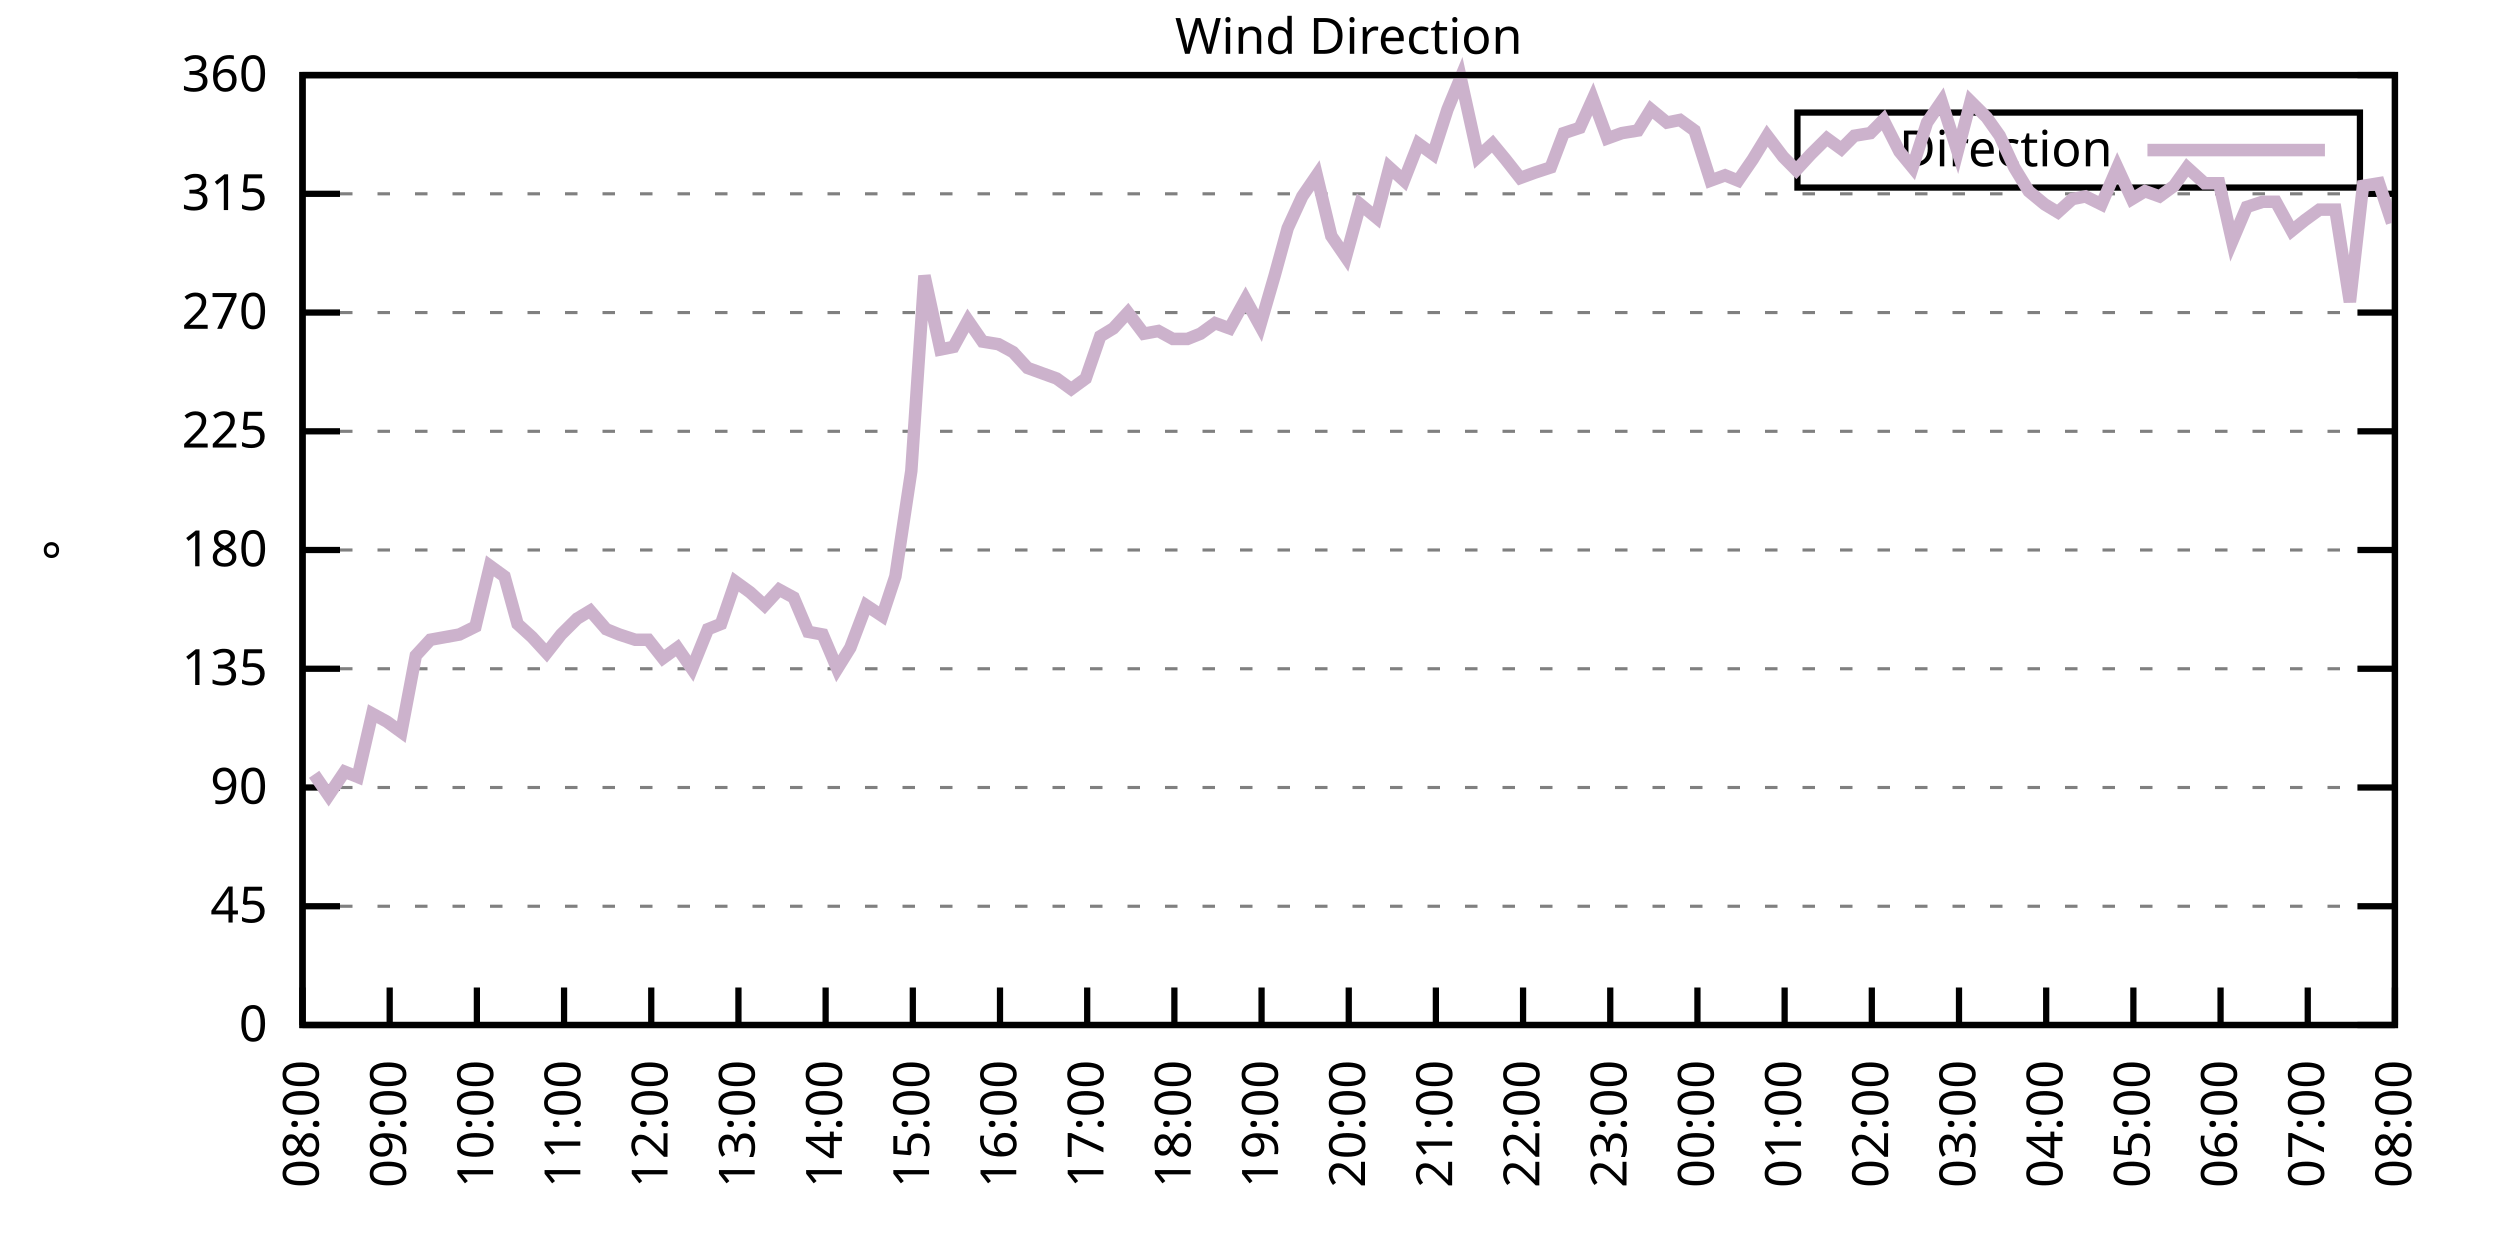
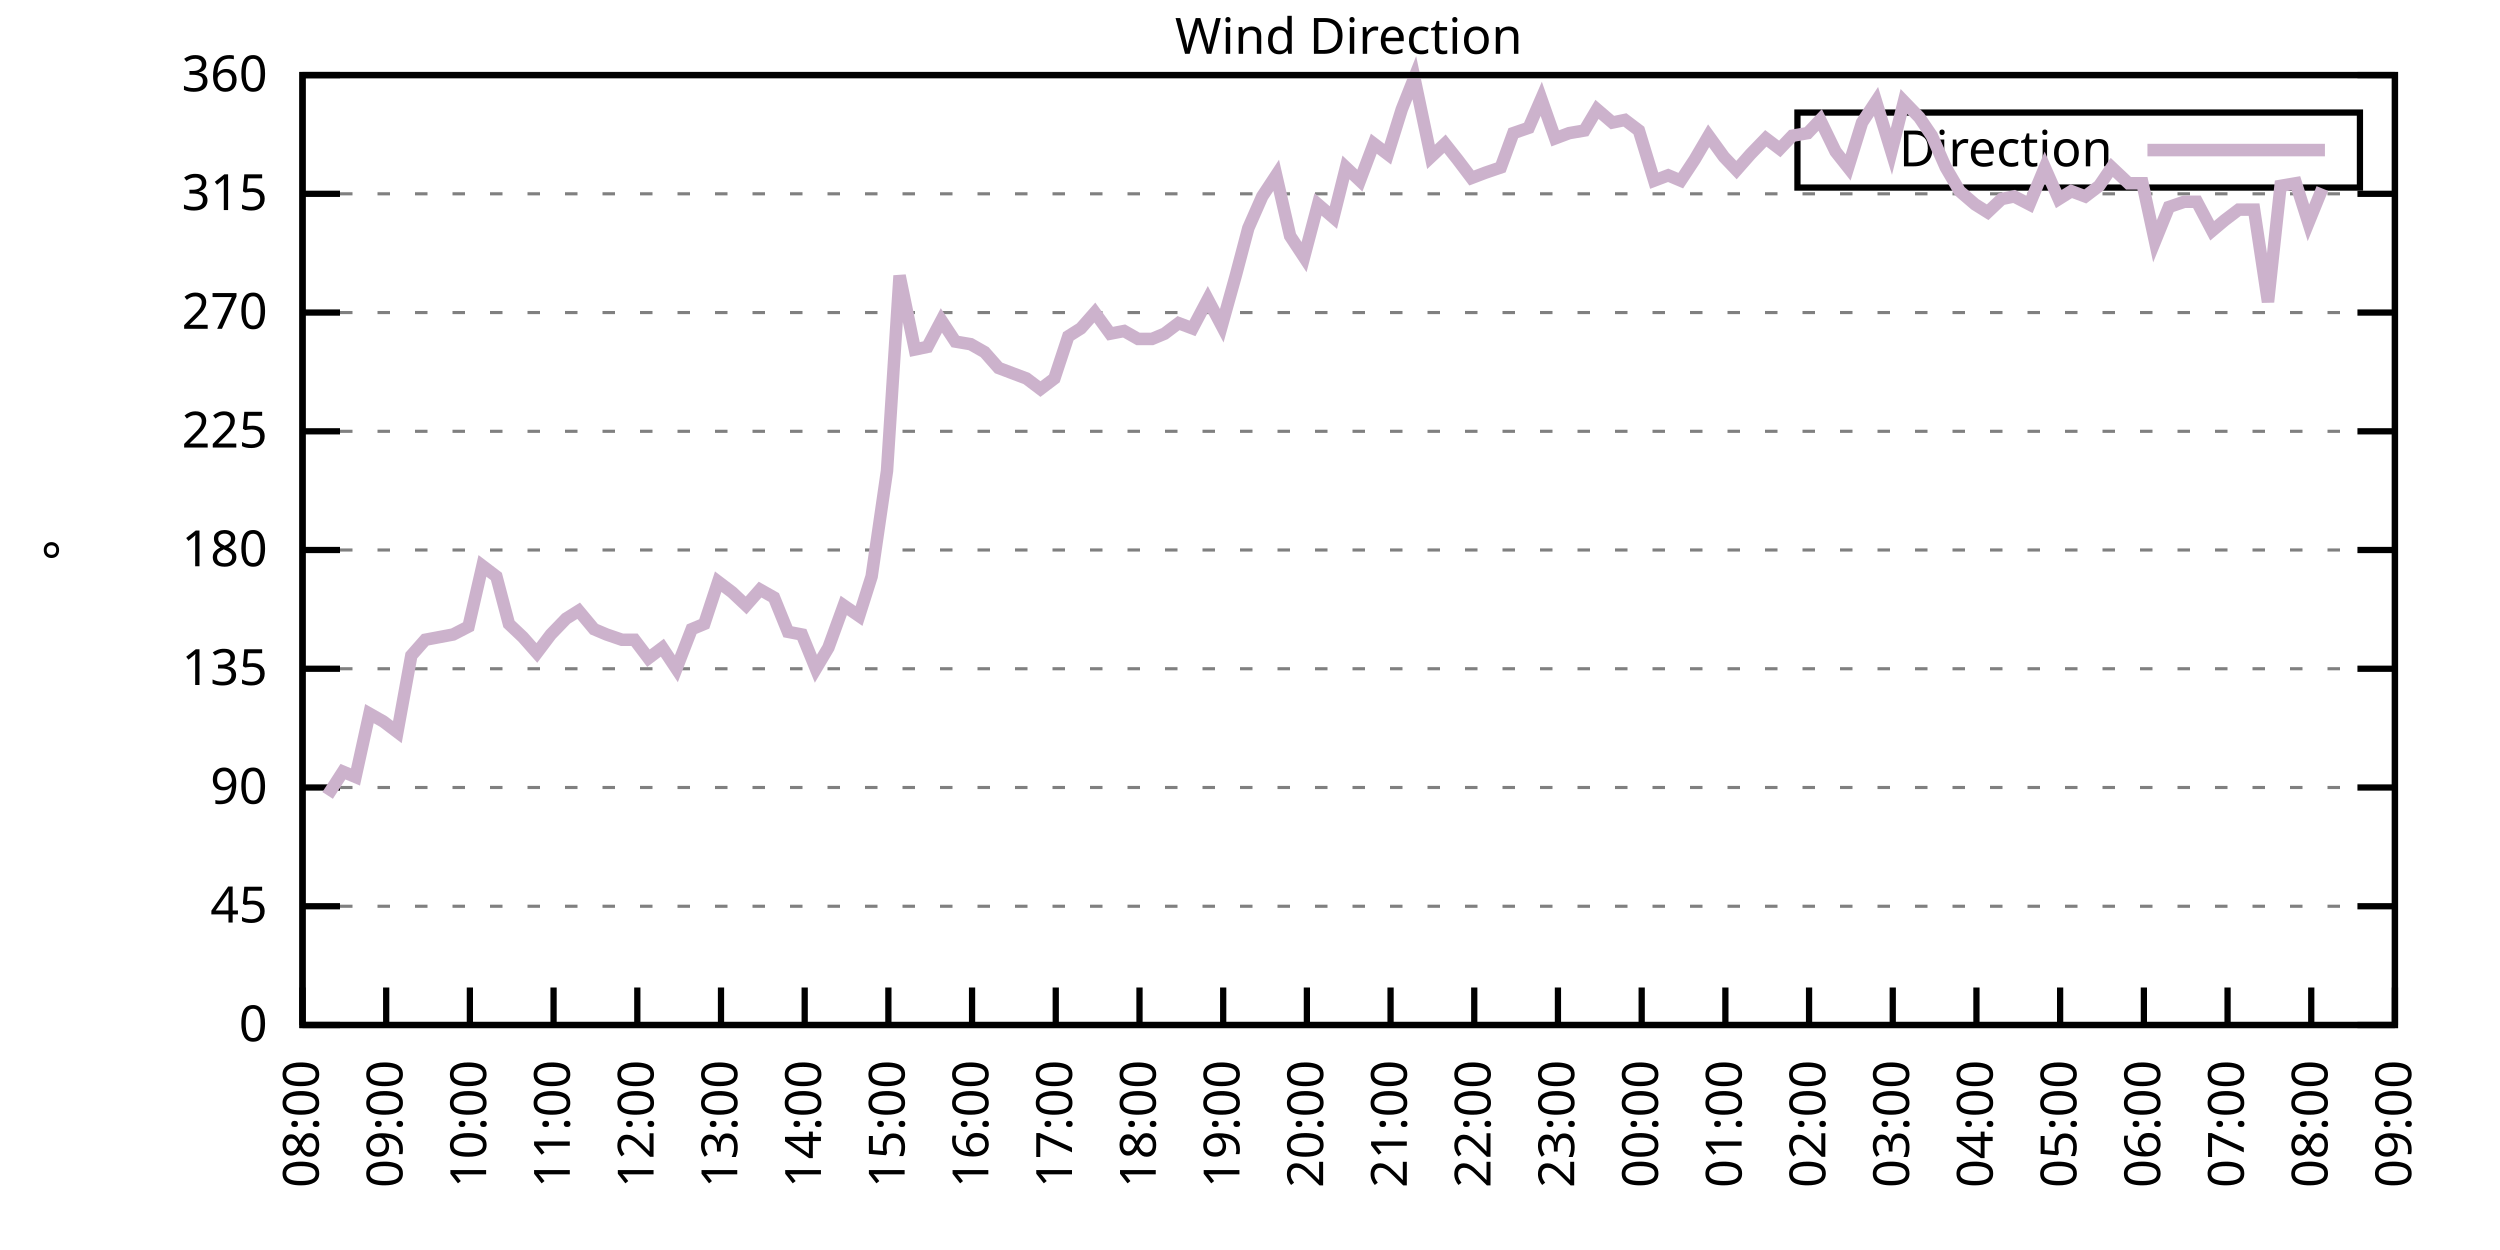
<svg xmlns="http://www.w3.org/2000/svg" xmlns:xlink="http://www.w3.org/1999/xlink" width="400" height="200" viewBox="0 0 400 200">
  <g id="gnuplot_canvas">
    <rect x="0" y="0" width="400" height="200" fill="none" />
    <defs>
      <circle id="gpDot" r="0.5" stroke-width="0.5" stroke="currentColor" />
      <path id="gpPt0" stroke-width="0.333" stroke="currentColor" d="M-1,0 h2 M0,-1 v2" />
      <path id="gpPt1" stroke-width="0.333" stroke="currentColor" d="M-1,-1 L1,1 M1,-1 L-1,1" />
      <path id="gpPt2" stroke-width="0.333" stroke="currentColor" d="M-1,0 L1,0 M0,-1 L0,1 M-1,-1 L1,1 M-1,1 L1,-1" />
      <rect id="gpPt3" stroke-width="0.333" stroke="currentColor" x="-1" y="-1" width="2" height="2" />
      <rect id="gpPt4" stroke-width="0.333" stroke="currentColor" fill="currentColor" x="-1" y="-1" width="2" height="2" />
      <circle id="gpPt5" stroke-width="0.333" stroke="currentColor" cx="0" cy="0" r="1" />
      <use xlink:href="#gpPt5" id="gpPt6" fill="currentColor" stroke="none" />
      <path id="gpPt7" stroke-width="0.333" stroke="currentColor" d="M0,-1.33 L-1.33,0.67 L1.33,0.67 z" />
      <use xlink:href="#gpPt7" id="gpPt8" fill="currentColor" stroke="none" />
      <use xlink:href="#gpPt7" id="gpPt9" stroke="currentColor" transform="rotate(180)" />
      <use xlink:href="#gpPt9" id="gpPt10" fill="currentColor" stroke="none" />
      <use xlink:href="#gpPt3" id="gpPt11" stroke="currentColor" transform="rotate(45)" />
      <use xlink:href="#gpPt11" id="gpPt12" fill="currentColor" stroke="none" />
      <path id="gpPt13" stroke-width="0.333" stroke="currentColor" d="M0,1.330 L1.265,0.411 L0.782,-1.067 L-0.782,-1.076 L-1.265,0.411 z" />
      <use xlink:href="#gpPt13" id="gpPt14" fill="currentColor" stroke="none" />
      <filter id="textbox" filterUnits="objectBoundingBox" x="0" y="0" height="1" width="1">
        <feFlood flood-color="white" flood-opacity="1" result="bgnd" />
        <feComposite in="SourceGraphic" in2="bgnd" operator="atop" />
      </filter>
      <filter id="greybox" filterUnits="objectBoundingBox" x="0" y="0" height="1" width="1">
        <feFlood flood-color="lightgrey" flood-opacity="1" result="grey" />
        <feComposite in="SourceGraphic" in2="grey" operator="atop" />
      </filter>
    </defs>
    <g fill="none" color="white" stroke="currentColor" stroke-width="1.00" stroke-linecap="butt" stroke-linejoin="miter">
</g>
    <g fill="none" color="black" stroke="currentColor" stroke-width="1.00" stroke-linecap="butt" stroke-linejoin="miter">
      <g stroke="none" shape-rendering="crispEdges">
        <polygon fill="rgb(255, 255, 255)" points="48.40,164.00 383.18,164.00 383.18,12.02 48.40,12.02 " />
      </g>
    </g>
    <g fill="none" color="black" stroke="currentColor" stroke-width="1.00" stroke-linecap="butt" stroke-linejoin="miter">
</g>
    <g fill="none" color="black" stroke="black" stroke-width="0.50" stroke-linecap="butt" stroke-linejoin="miter">
</g>
    <g fill="none" color="gray" stroke="currentColor" stroke-width="0.50" stroke-linecap="butt" stroke-linejoin="miter">
      <path stroke="gray" stroke-dasharray="2,4" class="gridline" d="M48.40,164.00 L383.19,164.00  " />
    </g>
    <g fill="none" color="gray" stroke="gray" stroke-width="1.00" stroke-linecap="butt" stroke-linejoin="miter">
</g>
    <g fill="none" color="black" stroke="currentColor" stroke-width="1.00" stroke-linecap="butt" stroke-linejoin="miter">
      <path stroke="black" d="M48.40,164.00 L54.40,164.00 M383.19,164.00 L377.19,164.00  " />
      <g transform="translate(42.80,166.60)" stroke="none" fill="black" font-family="Sans" font-size="8.00" text-anchor="end">
        <text>
          <tspan font-family="Sans"> 0</tspan>
        </text>
      </g>
    </g>
    <g fill="none" color="black" stroke="currentColor" stroke-width="1.00" stroke-linecap="butt" stroke-linejoin="miter">
</g>
    <g fill="none" color="black" stroke="black" stroke-width="0.50" stroke-linecap="butt" stroke-linejoin="miter">
</g>
    <g fill="none" color="gray" stroke="currentColor" stroke-width="0.50" stroke-linecap="butt" stroke-linejoin="miter">
      <path stroke="gray" stroke-dasharray="2,4" class="gridline" d="M48.40,145.00 L383.19,145.00  " />
    </g>
    <g fill="none" color="gray" stroke="gray" stroke-width="1.00" stroke-linecap="butt" stroke-linejoin="miter">
</g>
    <g fill="none" color="black" stroke="currentColor" stroke-width="1.00" stroke-linecap="butt" stroke-linejoin="miter">
      <path stroke="black" d="M48.40,145.00 L54.40,145.00 M383.19,145.00 L377.19,145.00  " />
      <g transform="translate(42.80,147.60)" stroke="none" fill="black" font-family="Sans" font-size="8.00" text-anchor="end">
        <text>
          <tspan font-family="Sans"> 45</tspan>
        </text>
      </g>
    </g>
    <g fill="none" color="black" stroke="currentColor" stroke-width="1.00" stroke-linecap="butt" stroke-linejoin="miter">
</g>
    <g fill="none" color="black" stroke="black" stroke-width="0.50" stroke-linecap="butt" stroke-linejoin="miter">
</g>
    <g fill="none" color="gray" stroke="currentColor" stroke-width="0.50" stroke-linecap="butt" stroke-linejoin="miter">
      <path stroke="gray" stroke-dasharray="2,4" class="gridline" d="M48.40,126.00 L383.19,126.00  " />
    </g>
    <g fill="none" color="gray" stroke="gray" stroke-width="1.00" stroke-linecap="butt" stroke-linejoin="miter">
</g>
    <g fill="none" color="black" stroke="currentColor" stroke-width="1.00" stroke-linecap="butt" stroke-linejoin="miter">
      <path stroke="black" d="M48.40,126.00 L54.40,126.00 M383.19,126.00 L377.19,126.00  " />
      <g transform="translate(42.80,128.60)" stroke="none" fill="black" font-family="Sans" font-size="8.00" text-anchor="end">
        <text>
          <tspan font-family="Sans"> 90</tspan>
        </text>
      </g>
    </g>
    <g fill="none" color="black" stroke="currentColor" stroke-width="1.00" stroke-linecap="butt" stroke-linejoin="miter">
</g>
    <g fill="none" color="black" stroke="black" stroke-width="0.50" stroke-linecap="butt" stroke-linejoin="miter">
</g>
    <g fill="none" color="gray" stroke="currentColor" stroke-width="0.50" stroke-linecap="butt" stroke-linejoin="miter">
      <path stroke="gray" stroke-dasharray="2,4" class="gridline" d="M48.40,107.00 L383.19,107.00  " />
    </g>
    <g fill="none" color="gray" stroke="gray" stroke-width="1.00" stroke-linecap="butt" stroke-linejoin="miter">
</g>
    <g fill="none" color="black" stroke="currentColor" stroke-width="1.00" stroke-linecap="butt" stroke-linejoin="miter">
      <path stroke="black" d="M48.40,107.00 L54.40,107.00 M383.19,107.00 L377.19,107.00  " />
      <g transform="translate(42.80,109.60)" stroke="none" fill="black" font-family="Sans" font-size="8.00" text-anchor="end">
        <text>
          <tspan font-family="Sans"> 135</tspan>
        </text>
      </g>
    </g>
    <g fill="none" color="black" stroke="currentColor" stroke-width="1.00" stroke-linecap="butt" stroke-linejoin="miter">
</g>
    <g fill="none" color="black" stroke="black" stroke-width="0.50" stroke-linecap="butt" stroke-linejoin="miter">
</g>
    <g fill="none" color="gray" stroke="currentColor" stroke-width="0.50" stroke-linecap="butt" stroke-linejoin="miter">
      <path stroke="gray" stroke-dasharray="2,4" class="gridline" d="M48.40,88.00 L383.19,88.00  " />
    </g>
    <g fill="none" color="gray" stroke="gray" stroke-width="1.00" stroke-linecap="butt" stroke-linejoin="miter">
</g>
    <g fill="none" color="black" stroke="currentColor" stroke-width="1.00" stroke-linecap="butt" stroke-linejoin="miter">
      <path stroke="black" d="M48.40,88.00 L54.40,88.00 M383.19,88.00 L377.19,88.00  " />
      <g transform="translate(42.80,90.60)" stroke="none" fill="black" font-family="Sans" font-size="8.00" text-anchor="end">
        <text>
          <tspan font-family="Sans"> 180</tspan>
        </text>
      </g>
    </g>
    <g fill="none" color="black" stroke="currentColor" stroke-width="1.00" stroke-linecap="butt" stroke-linejoin="miter">
</g>
    <g fill="none" color="black" stroke="black" stroke-width="0.50" stroke-linecap="butt" stroke-linejoin="miter">
</g>
    <g fill="none" color="gray" stroke="currentColor" stroke-width="0.50" stroke-linecap="butt" stroke-linejoin="miter">
      <path stroke="gray" stroke-dasharray="2,4" class="gridline" d="M48.40,69.01 L383.19,69.01  " />
    </g>
    <g fill="none" color="gray" stroke="gray" stroke-width="1.00" stroke-linecap="butt" stroke-linejoin="miter">
</g>
    <g fill="none" color="black" stroke="currentColor" stroke-width="1.00" stroke-linecap="butt" stroke-linejoin="miter">
      <path stroke="black" d="M48.40,69.01 L54.40,69.01 M383.19,69.01 L377.19,69.01  " />
      <g transform="translate(42.80,71.61)" stroke="none" fill="black" font-family="Sans" font-size="8.00" text-anchor="end">
        <text>
          <tspan font-family="Sans"> 225</tspan>
        </text>
      </g>
    </g>
    <g fill="none" color="black" stroke="currentColor" stroke-width="1.00" stroke-linecap="butt" stroke-linejoin="miter">
</g>
    <g fill="none" color="black" stroke="black" stroke-width="0.50" stroke-linecap="butt" stroke-linejoin="miter">
</g>
    <g fill="none" color="gray" stroke="currentColor" stroke-width="0.50" stroke-linecap="butt" stroke-linejoin="miter">
      <path stroke="gray" stroke-dasharray="2,4" class="gridline" d="M48.40,50.01 L383.19,50.01  " />
    </g>
    <g fill="none" color="gray" stroke="gray" stroke-width="1.00" stroke-linecap="butt" stroke-linejoin="miter">
</g>
    <g fill="none" color="black" stroke="currentColor" stroke-width="1.00" stroke-linecap="butt" stroke-linejoin="miter">
      <path stroke="black" d="M48.40,50.01 L54.40,50.01 M383.19,50.01 L377.19,50.01  " />
      <g transform="translate(42.80,52.61)" stroke="none" fill="black" font-family="Sans" font-size="8.00" text-anchor="end">
        <text>
          <tspan font-family="Sans"> 270</tspan>
        </text>
      </g>
    </g>
    <g fill="none" color="black" stroke="currentColor" stroke-width="1.00" stroke-linecap="butt" stroke-linejoin="miter">
</g>
    <g fill="none" color="black" stroke="black" stroke-width="0.50" stroke-linecap="butt" stroke-linejoin="miter">
</g>
    <g fill="none" color="gray" stroke="currentColor" stroke-width="0.50" stroke-linecap="butt" stroke-linejoin="miter">
      <path stroke="gray" stroke-dasharray="2,4" class="gridline" d="M48.40,31.01 L383.19,31.01  " />
    </g>
    <g fill="none" color="gray" stroke="gray" stroke-width="1.00" stroke-linecap="butt" stroke-linejoin="miter">
</g>
    <g fill="none" color="black" stroke="currentColor" stroke-width="1.00" stroke-linecap="butt" stroke-linejoin="miter">
      <path stroke="black" d="M48.40,31.01 L54.40,31.01 M383.19,31.01 L377.19,31.01  " />
      <g transform="translate(42.80,33.61)" stroke="none" fill="black" font-family="Sans" font-size="8.00" text-anchor="end">
        <text>
          <tspan font-family="Sans"> 315</tspan>
        </text>
      </g>
    </g>
    <g fill="none" color="black" stroke="currentColor" stroke-width="1.00" stroke-linecap="butt" stroke-linejoin="miter">
</g>
    <g fill="none" color="black" stroke="black" stroke-width="0.50" stroke-linecap="butt" stroke-linejoin="miter">
</g>
    <g fill="none" color="gray" stroke="currentColor" stroke-width="0.50" stroke-linecap="butt" stroke-linejoin="miter">
      <path stroke="gray" stroke-dasharray="2,4" class="gridline" d="M48.40,12.01 L383.19,12.01  " />
    </g>
    <g fill="none" color="gray" stroke="gray" stroke-width="1.00" stroke-linecap="butt" stroke-linejoin="miter">
</g>
    <g fill="none" color="black" stroke="currentColor" stroke-width="1.00" stroke-linecap="butt" stroke-linejoin="miter">
      <path stroke="black" d="M48.40,12.01 L54.40,12.01 M383.19,12.01 L377.19,12.01  " />
      <g transform="translate(42.80,14.61)" stroke="none" fill="black" font-family="Sans" font-size="8.00" text-anchor="end">
        <text>
          <tspan font-family="Sans"> 360</tspan>
        </text>
      </g>
    </g>
    <g fill="none" color="black" stroke="currentColor" stroke-width="1.00" stroke-linecap="butt" stroke-linejoin="miter">
      <path stroke="black" d="M48.40,164.00 L48.40,158.00  " />
      <g transform="translate(51.00,169.60) rotate(270.00)" stroke="none" fill="black" font-family="Sans" font-size="8.00" text-anchor="end">
        <text>
          <tspan font-family="Sans">08:00</tspan>
        </text>
      </g>
    </g>
    <g fill="none" color="black" stroke="currentColor" stroke-width="1.00" stroke-linecap="butt" stroke-linejoin="miter">
-       <path stroke="black" d="M62.35,164.00 L62.35,158.00  " />
-       <g transform="translate(64.95,169.60) rotate(270.00)" stroke="none" fill="black" font-family="Sans" font-size="8.00" text-anchor="end">
+       <path stroke="black" d="M61.79,164.00 L61.79,158.00  " />
+       <g transform="translate(64.39,169.60) rotate(270.00)" stroke="none" fill="black" font-family="Sans" font-size="8.00" text-anchor="end">
        <text>
          <tspan font-family="Sans">09:00</tspan>
        </text>
      </g>
    </g>
    <g fill="none" color="black" stroke="currentColor" stroke-width="1.00" stroke-linecap="butt" stroke-linejoin="miter">
-       <path stroke="black" d="M76.30,164.00 L76.30,158.00  " />
-       <g transform="translate(78.90,169.60) rotate(270.00)" stroke="none" fill="black" font-family="Sans" font-size="8.00" text-anchor="end">
+       <path stroke="black" d="M75.18,164.00 L75.18,158.00  " />
+       <g transform="translate(77.78,169.60) rotate(270.00)" stroke="none" fill="black" font-family="Sans" font-size="8.00" text-anchor="end">
        <text>
          <tspan font-family="Sans">10:00</tspan>
        </text>
      </g>
    </g>
    <g fill="none" color="black" stroke="currentColor" stroke-width="1.00" stroke-linecap="butt" stroke-linejoin="miter">
-       <path stroke="black" d="M90.25,164.00 L90.25,158.00  " />
-       <g transform="translate(92.85,169.60) rotate(270.00)" stroke="none" fill="black" font-family="Sans" font-size="8.00" text-anchor="end">
+       <path stroke="black" d="M88.57,164.00 L88.57,158.00  " />
+       <g transform="translate(91.17,169.60) rotate(270.00)" stroke="none" fill="black" font-family="Sans" font-size="8.00" text-anchor="end">
        <text>
          <tspan font-family="Sans">11:00</tspan>
        </text>
      </g>
    </g>
    <g fill="none" color="black" stroke="currentColor" stroke-width="1.00" stroke-linecap="butt" stroke-linejoin="miter">
-       <path stroke="black" d="M104.20,164.00 L104.20,158.00  " />
-       <g transform="translate(106.80,169.60) rotate(270.00)" stroke="none" fill="black" font-family="Sans" font-size="8.00" text-anchor="end">
+       <path stroke="black" d="M101.97,164.00 L101.97,158.00  " />
+       <g transform="translate(104.57,169.60) rotate(270.00)" stroke="none" fill="black" font-family="Sans" font-size="8.00" text-anchor="end">
        <text>
          <tspan font-family="Sans">12:00</tspan>
        </text>
      </g>
    </g>
    <g fill="none" color="black" stroke="currentColor" stroke-width="1.00" stroke-linecap="butt" stroke-linejoin="miter">
-       <path stroke="black" d="M118.15,164.00 L118.15,158.00  " />
-       <g transform="translate(120.75,169.60) rotate(270.00)" stroke="none" fill="black" font-family="Sans" font-size="8.00" text-anchor="end">
+       <path stroke="black" d="M115.36,164.00 L115.36,158.00  " />
+       <g transform="translate(117.96,169.60) rotate(270.00)" stroke="none" fill="black" font-family="Sans" font-size="8.00" text-anchor="end">
        <text>
          <tspan font-family="Sans">13:00</tspan>
        </text>
      </g>
    </g>
    <g fill="none" color="black" stroke="currentColor" stroke-width="1.00" stroke-linecap="butt" stroke-linejoin="miter">
-       <path stroke="black" d="M132.10,164.00 L132.10,158.00  " />
-       <g transform="translate(134.70,169.60) rotate(270.00)" stroke="none" fill="black" font-family="Sans" font-size="8.00" text-anchor="end">
+       <path stroke="black" d="M128.75,164.00 L128.75,158.00  " />
+       <g transform="translate(131.35,169.60) rotate(270.00)" stroke="none" fill="black" font-family="Sans" font-size="8.00" text-anchor="end">
        <text>
          <tspan font-family="Sans">14:00</tspan>
        </text>
      </g>
    </g>
    <g fill="none" color="black" stroke="currentColor" stroke-width="1.00" stroke-linecap="butt" stroke-linejoin="miter">
-       <path stroke="black" d="M146.05,164.00 L146.05,158.00  " />
-       <g transform="translate(148.65,169.60) rotate(270.00)" stroke="none" fill="black" font-family="Sans" font-size="8.00" text-anchor="end">
+       <path stroke="black" d="M142.14,164.00 L142.14,158.00  " />
+       <g transform="translate(144.74,169.60) rotate(270.00)" stroke="none" fill="black" font-family="Sans" font-size="8.00" text-anchor="end">
        <text>
          <tspan font-family="Sans">15:00</tspan>
        </text>
      </g>
    </g>
    <g fill="none" color="black" stroke="currentColor" stroke-width="1.00" stroke-linecap="butt" stroke-linejoin="miter">
-       <path stroke="black" d="M160.00,164.00 L160.00,158.00  " />
-       <g transform="translate(162.60,169.60) rotate(270.00)" stroke="none" fill="black" font-family="Sans" font-size="8.00" text-anchor="end">
+       <path stroke="black" d="M155.53,164.00 L155.53,158.00  " />
+       <g transform="translate(158.13,169.60) rotate(270.00)" stroke="none" fill="black" font-family="Sans" font-size="8.00" text-anchor="end">
        <text>
          <tspan font-family="Sans">16:00</tspan>
        </text>
      </g>
    </g>
    <g fill="none" color="black" stroke="currentColor" stroke-width="1.00" stroke-linecap="butt" stroke-linejoin="miter">
-       <path stroke="black" d="M173.95,164.00 L173.95,158.00  " />
-       <g transform="translate(176.55,169.60) rotate(270.00)" stroke="none" fill="black" font-family="Sans" font-size="8.00" text-anchor="end">
+       <path stroke="black" d="M168.92,164.00 L168.92,158.00  " />
+       <g transform="translate(171.52,169.60) rotate(270.00)" stroke="none" fill="black" font-family="Sans" font-size="8.00" text-anchor="end">
        <text>
          <tspan font-family="Sans">17:00</tspan>
        </text>
      </g>
    </g>
    <g fill="none" color="black" stroke="currentColor" stroke-width="1.00" stroke-linecap="butt" stroke-linejoin="miter">
-       <path stroke="black" d="M187.90,164.00 L187.90,158.00  " />
-       <g transform="translate(190.50,169.60) rotate(270.00)" stroke="none" fill="black" font-family="Sans" font-size="8.00" text-anchor="end">
+       <path stroke="black" d="M182.32,164.00 L182.32,158.00  " />
+       <g transform="translate(184.92,169.60) rotate(270.00)" stroke="none" fill="black" font-family="Sans" font-size="8.00" text-anchor="end">
        <text>
          <tspan font-family="Sans">18:00</tspan>
        </text>
      </g>
    </g>
    <g fill="none" color="black" stroke="currentColor" stroke-width="1.00" stroke-linecap="butt" stroke-linejoin="miter">
-       <path stroke="black" d="M201.85,164.00 L201.85,158.00  " />
-       <g transform="translate(204.45,169.60) rotate(270.00)" stroke="none" fill="black" font-family="Sans" font-size="8.00" text-anchor="end">
+       <path stroke="black" d="M195.71,164.00 L195.71,158.00  " />
+       <g transform="translate(198.31,169.60) rotate(270.00)" stroke="none" fill="black" font-family="Sans" font-size="8.00" text-anchor="end">
        <text>
          <tspan font-family="Sans">19:00</tspan>
        </text>
      </g>
    </g>
    <g fill="none" color="black" stroke="currentColor" stroke-width="1.00" stroke-linecap="butt" stroke-linejoin="miter">
-       <path stroke="black" d="M215.80,164.00 L215.80,158.00  " />
-       <g transform="translate(218.40,169.60) rotate(270.00)" stroke="none" fill="black" font-family="Sans" font-size="8.00" text-anchor="end">
+       <path stroke="black" d="M209.10,164.00 L209.10,158.00  " />
+       <g transform="translate(211.70,169.60) rotate(270.00)" stroke="none" fill="black" font-family="Sans" font-size="8.00" text-anchor="end">
        <text>
          <tspan font-family="Sans">20:00</tspan>
        </text>
      </g>
    </g>
    <g fill="none" color="black" stroke="currentColor" stroke-width="1.00" stroke-linecap="butt" stroke-linejoin="miter">
-       <path stroke="black" d="M229.74,164.00 L229.74,158.00  " />
-       <g transform="translate(232.34,169.60) rotate(270.00)" stroke="none" fill="black" font-family="Sans" font-size="8.00" text-anchor="end">
+       <path stroke="black" d="M222.49,164.00 L222.49,158.00  " />
+       <g transform="translate(225.09,169.60) rotate(270.00)" stroke="none" fill="black" font-family="Sans" font-size="8.00" text-anchor="end">
        <text>
          <tspan font-family="Sans">21:00</tspan>
        </text>
      </g>
    </g>
    <g fill="none" color="black" stroke="currentColor" stroke-width="1.00" stroke-linecap="butt" stroke-linejoin="miter">
-       <path stroke="black" d="M243.69,164.00 L243.69,158.00  " />
-       <g transform="translate(246.29,169.60) rotate(270.00)" stroke="none" fill="black" font-family="Sans" font-size="8.00" text-anchor="end">
+       <path stroke="black" d="M235.88,164.00 L235.88,158.00  " />
+       <g transform="translate(238.48,169.60) rotate(270.00)" stroke="none" fill="black" font-family="Sans" font-size="8.00" text-anchor="end">
        <text>
          <tspan font-family="Sans">22:00</tspan>
        </text>
      </g>
    </g>
    <g fill="none" color="black" stroke="currentColor" stroke-width="1.00" stroke-linecap="butt" stroke-linejoin="miter">
-       <path stroke="black" d="M257.64,164.00 L257.64,158.00  " />
-       <g transform="translate(260.24,169.60) rotate(270.00)" stroke="none" fill="black" font-family="Sans" font-size="8.00" text-anchor="end">
+       <path stroke="black" d="M249.27,164.00 L249.27,158.00  " />
+       <g transform="translate(251.87,169.60) rotate(270.00)" stroke="none" fill="black" font-family="Sans" font-size="8.00" text-anchor="end">
        <text>
          <tspan font-family="Sans">23:00</tspan>
        </text>
      </g>
    </g>
    <g fill="none" color="black" stroke="currentColor" stroke-width="1.00" stroke-linecap="butt" stroke-linejoin="miter">
-       <path stroke="black" d="M271.59,164.00 L271.59,158.00  " />
-       <g transform="translate(274.19,169.60) rotate(270.00)" stroke="none" fill="black" font-family="Sans" font-size="8.00" text-anchor="end">
+       <path stroke="black" d="M262.67,164.00 L262.67,158.00  " />
+       <g transform="translate(265.27,169.60) rotate(270.00)" stroke="none" fill="black" font-family="Sans" font-size="8.00" text-anchor="end">
        <text>
          <tspan font-family="Sans">00:00</tspan>
        </text>
      </g>
    </g>
    <g fill="none" color="black" stroke="currentColor" stroke-width="1.00" stroke-linecap="butt" stroke-linejoin="miter">
-       <path stroke="black" d="M285.54,164.00 L285.54,158.00  " />
-       <g transform="translate(288.14,169.60) rotate(270.00)" stroke="none" fill="black" font-family="Sans" font-size="8.00" text-anchor="end">
+       <path stroke="black" d="M276.06,164.00 L276.06,158.00  " />
+       <g transform="translate(278.66,169.60) rotate(270.00)" stroke="none" fill="black" font-family="Sans" font-size="8.00" text-anchor="end">
        <text>
          <tspan font-family="Sans">01:00</tspan>
        </text>
      </g>
    </g>
    <g fill="none" color="black" stroke="currentColor" stroke-width="1.00" stroke-linecap="butt" stroke-linejoin="miter">
-       <path stroke="black" d="M299.49,164.00 L299.49,158.00  " />
-       <g transform="translate(302.09,169.60) rotate(270.00)" stroke="none" fill="black" font-family="Sans" font-size="8.00" text-anchor="end">
+       <path stroke="black" d="M289.45,164.00 L289.45,158.00  " />
+       <g transform="translate(292.05,169.60) rotate(270.00)" stroke="none" fill="black" font-family="Sans" font-size="8.00" text-anchor="end">
        <text>
          <tspan font-family="Sans">02:00</tspan>
        </text>
      </g>
    </g>
    <g fill="none" color="black" stroke="currentColor" stroke-width="1.00" stroke-linecap="butt" stroke-linejoin="miter">
-       <path stroke="black" d="M313.44,164.00 L313.44,158.00  " />
-       <g transform="translate(316.04,169.60) rotate(270.00)" stroke="none" fill="black" font-family="Sans" font-size="8.00" text-anchor="end">
+       <path stroke="black" d="M302.84,164.00 L302.84,158.00  " />
+       <g transform="translate(305.44,169.60) rotate(270.00)" stroke="none" fill="black" font-family="Sans" font-size="8.00" text-anchor="end">
        <text>
          <tspan font-family="Sans">03:00</tspan>
        </text>
      </g>
    </g>
    <g fill="none" color="black" stroke="currentColor" stroke-width="1.00" stroke-linecap="butt" stroke-linejoin="miter">
-       <path stroke="black" d="M327.39,164.00 L327.39,158.00  " />
-       <g transform="translate(329.99,169.60) rotate(270.00)" stroke="none" fill="black" font-family="Sans" font-size="8.00" text-anchor="end">
+       <path stroke="black" d="M316.23,164.00 L316.23,158.00  " />
+       <g transform="translate(318.83,169.60) rotate(270.00)" stroke="none" fill="black" font-family="Sans" font-size="8.00" text-anchor="end">
        <text>
          <tspan font-family="Sans">04:00</tspan>
        </text>
      </g>
    </g>
    <g fill="none" color="black" stroke="currentColor" stroke-width="1.00" stroke-linecap="butt" stroke-linejoin="miter">
-       <path stroke="black" d="M341.34,164.00 L341.34,158.00  " />
-       <g transform="translate(343.94,169.60) rotate(270.00)" stroke="none" fill="black" font-family="Sans" font-size="8.00" text-anchor="end">
+       <path stroke="black" d="M329.62,164.00 L329.62,158.00  " />
+       <g transform="translate(332.22,169.60) rotate(270.00)" stroke="none" fill="black" font-family="Sans" font-size="8.00" text-anchor="end">
        <text>
          <tspan font-family="Sans">05:00</tspan>
        </text>
      </g>
    </g>
    <g fill="none" color="black" stroke="currentColor" stroke-width="1.00" stroke-linecap="butt" stroke-linejoin="miter">
-       <path stroke="black" d="M355.29,164.00 L355.29,158.00  " />
-       <g transform="translate(357.89,169.60) rotate(270.00)" stroke="none" fill="black" font-family="Sans" font-size="8.00" text-anchor="end">
+       <path stroke="black" d="M343.02,164.00 L343.02,158.00  " />
+       <g transform="translate(345.62,169.60) rotate(270.00)" stroke="none" fill="black" font-family="Sans" font-size="8.00" text-anchor="end">
        <text>
          <tspan font-family="Sans">06:00</tspan>
        </text>
      </g>
    </g>
    <g fill="none" color="black" stroke="currentColor" stroke-width="1.00" stroke-linecap="butt" stroke-linejoin="miter">
-       <path stroke="black" d="M369.24,164.00 L369.24,158.00  " />
-       <g transform="translate(371.84,169.60) rotate(270.00)" stroke="none" fill="black" font-family="Sans" font-size="8.00" text-anchor="end">
+       <path stroke="black" d="M356.41,164.00 L356.41,158.00  " />
+       <g transform="translate(359.01,169.60) rotate(270.00)" stroke="none" fill="black" font-family="Sans" font-size="8.00" text-anchor="end">
        <text>
          <tspan font-family="Sans">07:00</tspan>
+         </text>
+       </g>
+     </g>
+     <g fill="none" color="black" stroke="currentColor" stroke-width="1.00" stroke-linecap="butt" stroke-linejoin="miter">
+       <path stroke="black" d="M369.80,164.00 L369.80,158.00  " />
+       <g transform="translate(372.40,169.60) rotate(270.00)" stroke="none" fill="black" font-family="Sans" font-size="8.00" text-anchor="end">
+         <text>
+           <tspan font-family="Sans">08:00</tspan>
        </text>
      </g>
    </g>
    <g fill="none" color="black" stroke="currentColor" stroke-width="1.00" stroke-linecap="butt" stroke-linejoin="miter">
      <path stroke="black" d="M383.19,164.00 L383.19,158.00  " />
      <g transform="translate(385.79,169.60) rotate(270.00)" stroke="none" fill="black" font-family="Sans" font-size="8.00" text-anchor="end">
        <text>
-           <tspan font-family="Sans">08:00</tspan>
+           <tspan font-family="Sans">09:00</tspan>
        </text>
      </g>
    </g>
    <g fill="none" color="black" stroke="currentColor" stroke-width="1.00" stroke-linecap="butt" stroke-linejoin="miter">
</g>
    <g fill="none" color="black" stroke="currentColor" stroke-width="1.00" stroke-linecap="butt" stroke-linejoin="miter">
      <path stroke="black" d="M48.40,12.01 L48.40,164.00 L383.19,164.00 L383.19,12.01 L48.40,12.01 Z  " />
    </g>
    <g fill="none" color="black" stroke="currentColor" stroke-width="1.00" stroke-linecap="butt" stroke-linejoin="miter">
</g>
    <g fill="none" color="black" stroke="currentColor" stroke-width="1.00" stroke-linecap="butt" stroke-linejoin="miter">
      <path stroke="black" d="M287.59,30.01 L287.59,18.01 L377.59,18.01 L377.59,30.01 L287.59,30.01 Z  " />
    </g>
    <g id="Wind_direction_plot_1">
      <g fill="none" color="white" stroke="black" stroke-width="2.00" stroke-linecap="butt" stroke-linejoin="miter">
</g>
      <g fill="none" color="black" stroke="currentColor" stroke-width="2.00" stroke-linecap="butt" stroke-linejoin="miter">
        <g transform="translate(337.99,26.61)" stroke="none" fill="black" font-family="Sans" font-size="8.00" text-anchor="end">
          <text>
            <tspan font-family="Sans">Direction</tspan>
          </text>
        </g>
      </g>
      <g fill="none" color="black" stroke="currentColor" stroke-width="2.00" stroke-linecap="butt" stroke-linejoin="miter">
-         <path stroke="rgb(204, 178, 204)" d="M343.59,24.01 L371.99,24.01 M50.26,123.89 L52.58,127.27 L55.14,123.47 L57.23,124.31 L59.56,114.18 L61.88,115.45   L64.21,117.14 L66.53,104.89 L68.86,102.36 L71.18,101.94 L73.51,101.52 L76.07,100.25 L78.39,90.54 L80.72,92.23   L82.81,99.83 L85.13,101.94 L87.46,104.47 L89.78,101.52 L92.34,98.98 L94.43,97.72 L96.99,100.67 L99.08,101.52   L101.64,102.36 L103.73,102.36 L106.06,105.31 L108.38,103.63 L110.71,107.00 L113.27,100.67 L115.36,99.83 L117.68,93.07   L120.01,94.76 L122.33,96.87 L124.66,94.34 L126.98,95.60 L129.31,101.09 L131.63,101.52 L133.96,107.00 L136.05,103.63   L138.61,96.87 L141.16,98.56 L143.26,92.23 L145.81,75.34 L147.91,44.10 L150.46,55.92 L152.56,55.50 L154.88,51.27   L157.21,54.65 L159.76,55.07 L162.09,56.34 L164.41,58.87 L166.74,59.72 L169.06,60.56 L171.39,62.25 L173.71,60.56   L176.04,53.81 L178.13,52.54 L180.46,50.01 L183.01,53.39 L185.34,52.96 L187.66,54.23 L189.99,54.23 L192.08,53.39   L194.41,51.70 L196.73,52.54 L199.29,47.90 L201.61,52.12 L203.94,44.10 L206.03,36.50 L208.36,31.43 L210.68,28.05   L213.01,37.76 L215.33,41.14 L217.65,32.70 L220.21,34.81 L222.30,26.79 L224.63,28.90 L226.95,22.99 L229.28,24.68   L231.60,17.50 L233.70,12.43 L236.49,25.10 L238.81,22.99 L240.90,25.52 L243.23,28.48 L245.55,27.63 L248.11,26.79   L250.20,21.30 L252.76,20.45 L254.85,15.81 L257.18,22.14 L259.50,21.30 L262.06,20.88 L264.15,17.50 L266.71,19.61   L268.80,19.19 L271.13,20.88 L273.69,28.90 L276.01,28.05 L278.10,28.90 L280.43,25.52 L282.75,21.72 L285.31,25.10   L287.40,27.21 L289.73,24.68 L292.29,22.14 L294.61,23.83 L296.70,21.72 L299.26,21.30 L301.35,19.19 L303.91,24.25   L306.00,26.79 L308.33,19.61 L310.65,16.23 L313.21,24.25 L315.30,16.23 L317.86,18.77 L319.95,21.72 L322.28,26.79   L324.60,30.59 L327.16,32.70 L329.25,33.96 L331.58,31.85 L333.67,31.43 L336.23,32.70 L338.78,26.79 L341.11,31.85   L343.20,30.59 L345.53,31.43 L347.85,29.74 L349.94,26.79 L352.73,29.32 L355.06,29.32 L357.15,38.61 L359.48,33.12   L362.03,32.28 L364.13,32.28 L366.68,36.92 L368.78,35.23 L371.10,33.54 L373.66,33.54 L375.98,48.32 L378.08,29.74   L380.63,29.32 L382.73,35.65  " />
+         <path stroke="rgb(204, 178, 204)" d="M343.59,24.01 L371.99,24.01 M52.42,127.27 L54.87,123.47 L56.88,124.31 L59.11,114.18 L61.35,115.45 L63.58,117.14   L65.81,104.89 L68.04,102.36 L70.27,101.94 L72.50,101.52 L74.96,100.25 L77.19,90.54 L79.42,92.23 L81.43,99.83   L83.66,101.94 L85.90,104.47 L88.13,101.52 L90.58,98.98 L92.59,97.72 L95.05,100.67 L97.06,101.52 L99.51,102.36   L101.52,102.36 L103.75,105.31 L105.98,103.63 L108.22,107.00 L110.67,100.67 L112.68,99.83 L114.91,93.07 L117.14,94.76   L119.38,96.87 L121.61,94.34 L123.84,95.60 L126.07,101.09 L128.30,101.52 L130.54,107.00 L132.54,103.63 L135.00,96.87   L137.45,98.56 L139.46,92.23 L141.92,75.34 L143.93,44.10 L146.38,55.92 L148.39,55.50 L150.62,51.27 L152.85,54.65   L155.31,55.07 L157.54,56.34 L159.77,58.87 L162.01,59.72 L164.24,60.56 L166.47,62.25 L168.70,60.56 L170.93,53.81   L172.94,52.54 L175.17,50.01 L177.63,53.39 L179.86,52.96 L182.09,54.23 L184.32,54.23 L186.33,53.39 L188.57,51.70   L190.80,52.54 L193.25,47.90 L195.48,52.12 L197.72,44.10 L199.73,36.50 L201.96,31.43 L204.19,28.05 L206.42,37.76   L208.65,41.14 L210.88,32.70 L213.34,34.81 L215.35,26.79 L217.58,28.90 L219.81,22.99 L222.04,24.68 L224.28,17.50   L226.29,12.43 L228.96,25.10 L231.20,22.99 L233.20,25.52 L235.44,28.48 L237.67,27.63 L240.12,26.79 L242.13,21.30   L244.59,20.45 L246.60,15.81 L248.83,22.14 L251.06,21.30 L253.51,20.88 L255.52,17.50 L257.98,19.61 L259.99,19.19   L262.22,20.88 L264.67,28.90 L266.91,28.05 L268.92,28.90 L271.15,25.52 L273.38,21.72 L275.83,25.10 L277.84,27.21   L280.07,24.68 L282.53,22.14 L284.76,23.83 L286.77,21.72 L289.23,21.30 L291.23,19.19 L293.69,24.25 L295.70,26.79   L297.93,19.61 L300.16,16.23 L302.62,24.25 L304.63,16.23 L307.08,18.77 L309.09,21.72 L311.32,26.79 L313.55,30.59   L316.01,32.70 L318.02,33.96 L320.25,31.85 L322.26,31.43 L324.71,32.70 L327.17,26.79 L329.40,31.85 L331.41,30.59   L333.64,31.43 L335.87,29.74 L337.88,26.79 L340.56,29.32 L342.79,29.32 L344.80,38.61 L347.03,33.12 L349.49,32.28   L351.50,32.28 L353.95,36.92 L355.96,35.23 L358.19,33.54 L360.65,33.54 L362.88,48.32 L364.89,29.74 L367.34,29.32   L369.35,35.65 L371.58,30.16  " />
      </g>
    </g>
    <g fill="none" color="black" stroke="currentColor" stroke-width="2.00" stroke-linecap="butt" stroke-linejoin="miter">
</g>
    <g fill="none" color="black" stroke="black" stroke-width="1.00" stroke-linecap="butt" stroke-linejoin="miter">
</g>
    <g fill="none" color="black" stroke="currentColor" stroke-width="1.00" stroke-linecap="butt" stroke-linejoin="miter">
      <path stroke="black" d="M48.40,12.01 L48.40,164.00 L383.19,164.00 L383.19,12.01 L48.40,12.01 Z  " />
      <g transform="translate(12.80,88.01) rotate(270.00)" stroke="none" fill="black" font-family="Sans" font-size="8.00" text-anchor="middle">
        <text>
          <tspan font-family="Sans">°</tspan>
        </text>
      </g>
    </g>
    <g fill="none" color="black" stroke="currentColor" stroke-width="1.00" stroke-linecap="butt" stroke-linejoin="miter">
</g>
    <g fill="none" color="black" stroke="currentColor" stroke-width="1.00" stroke-linecap="butt" stroke-linejoin="miter">
      <g transform="translate(215.79,8.61)" stroke="none" fill="black" font-family="Sans" font-size="8.00" text-anchor="middle">
        <text>
          <tspan font-family="Sans">Wind Direction</tspan>
        </text>
      </g>
    </g>
    <g fill="none" color="black" stroke="currentColor" stroke-width="1.00" stroke-linecap="butt" stroke-linejoin="miter">
</g>
  </g>
</svg>
